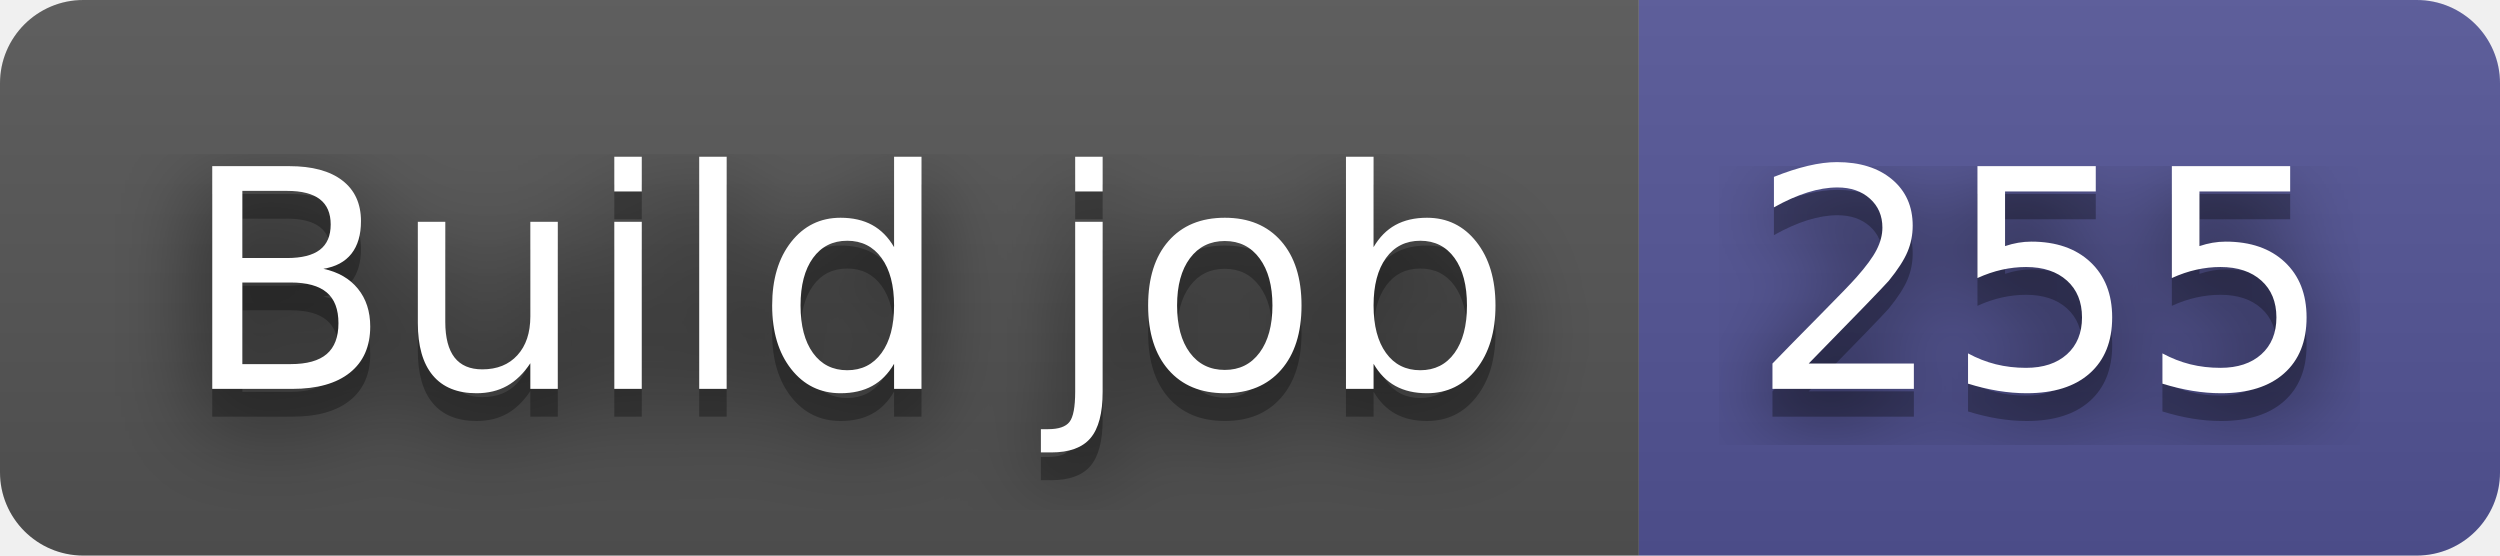
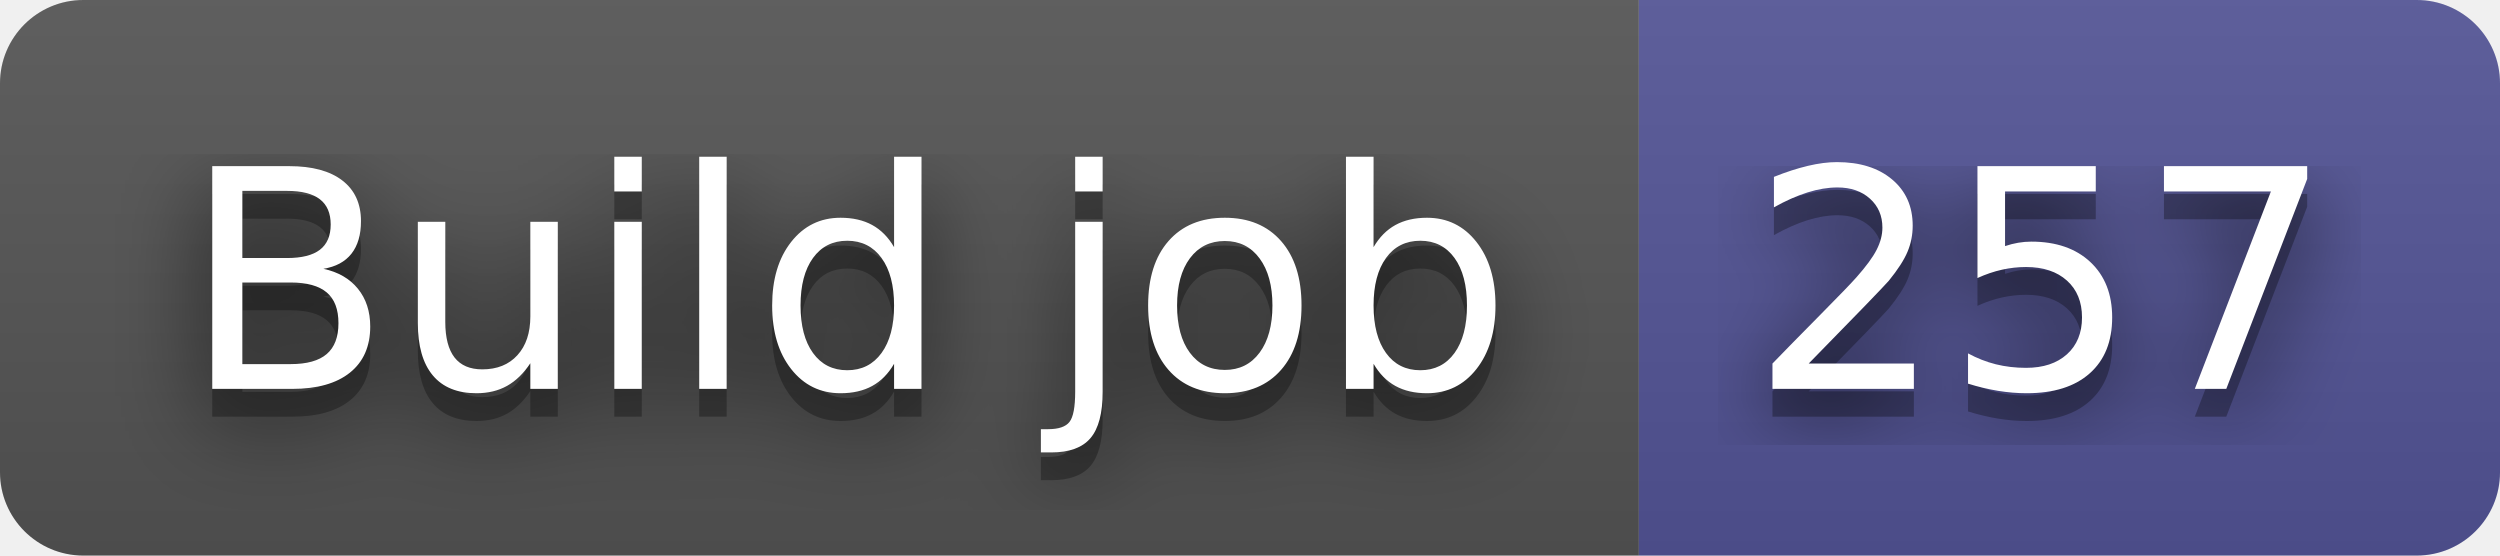
- <svg xmlns="http://www.w3.org/2000/svg" width="90" height="20" role="img" aria-label="Build job: 255">
+ <svg xmlns="http://www.w3.org/2000/svg" width="90" height="20" role="img" aria-label="Build job: 257">
  <filter id="blur">
    <feGaussianBlur stdDeviation="16" />
  </filter>
  <linearGradient id="s" x2="0" y2="100%">
    <stop offset="0" stop-color="#bbb" stop-opacity=".1" />
    <stop offset="1" stop-opacity=".1" />
  </linearGradient>
  <clipPath id="r">
    <rect width="90" height="20" rx="3" />
  </clipPath>
  <g clip-path="url(#r)">
    <rect width="59" height="20" fill="#555" />
    <rect x="59" width="31" height="20" fill="#535597" />
    <rect width="90" height="20" fill="url(#s)" />
  </g>
  <g fill="#fff" text-anchor="middle" font-family="Verdana,Geneva,DejaVu Sans,sans-serif" text-rendering="geometricPrecision" font-size="110">
    <g transform="scale(.1)">
      <g aria-hidden="true" fill="#010101">
        <text x="305" y="150" fill-opacity=".8" filter="url(#blur)" textLength="490">Build job</text>
        <text x="305" y="150" fill-opacity=".3" textLength="490">Build job</text>
      </g>
      <text x="305" y="140" textLength="490">Build job</text>
    </g>
    <g transform="scale(.1)">
      <g aria-hidden="true" fill="#010101">
-         <text x="735" y="150" fill-opacity=".8" filter="url(#blur)" textLength="210">255</text>
-         <text x="735" y="150" fill-opacity=".3" textLength="210">255</text>
+         <text x="735" y="150" fill-opacity=".8" filter="url(#blur)" textLength="210">257</text>
+         <text x="735" y="150" fill-opacity=".3" textLength="210">257</text>
      </g>
-       <text x="735" y="140" textLength="210">255</text>
+       <text x="735" y="140" textLength="210">257</text>
    </g>
  </g>
</svg>
